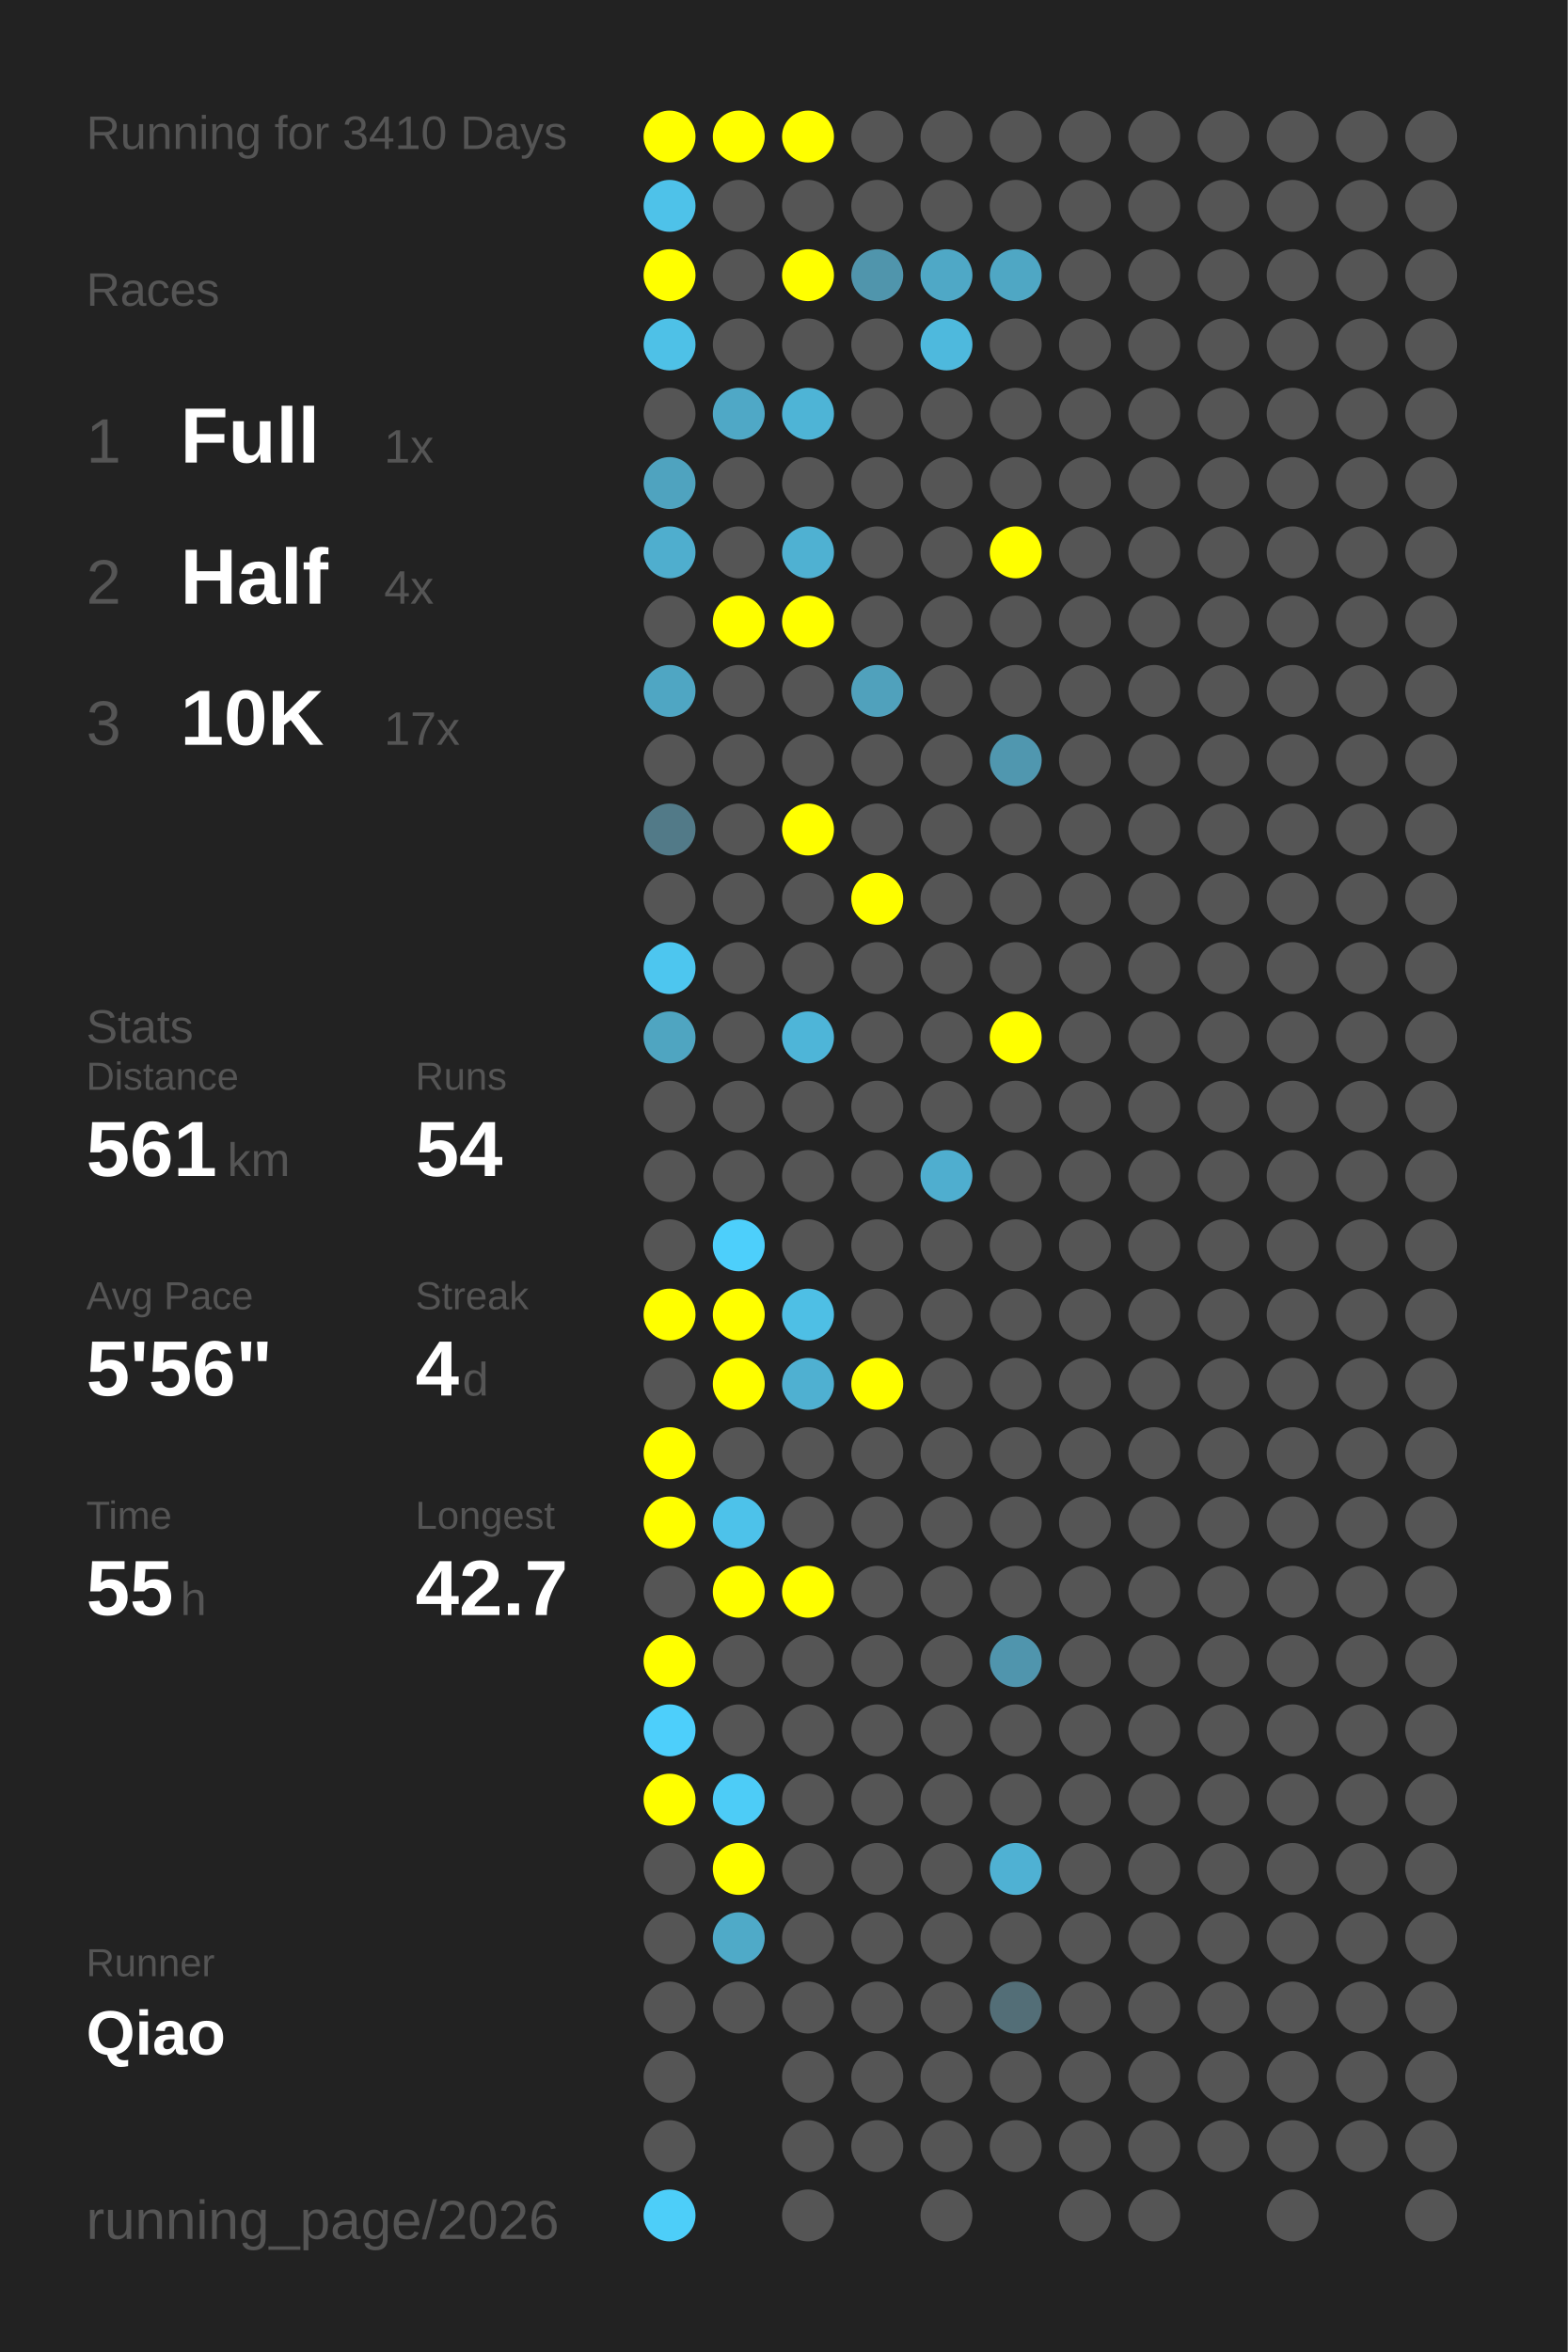
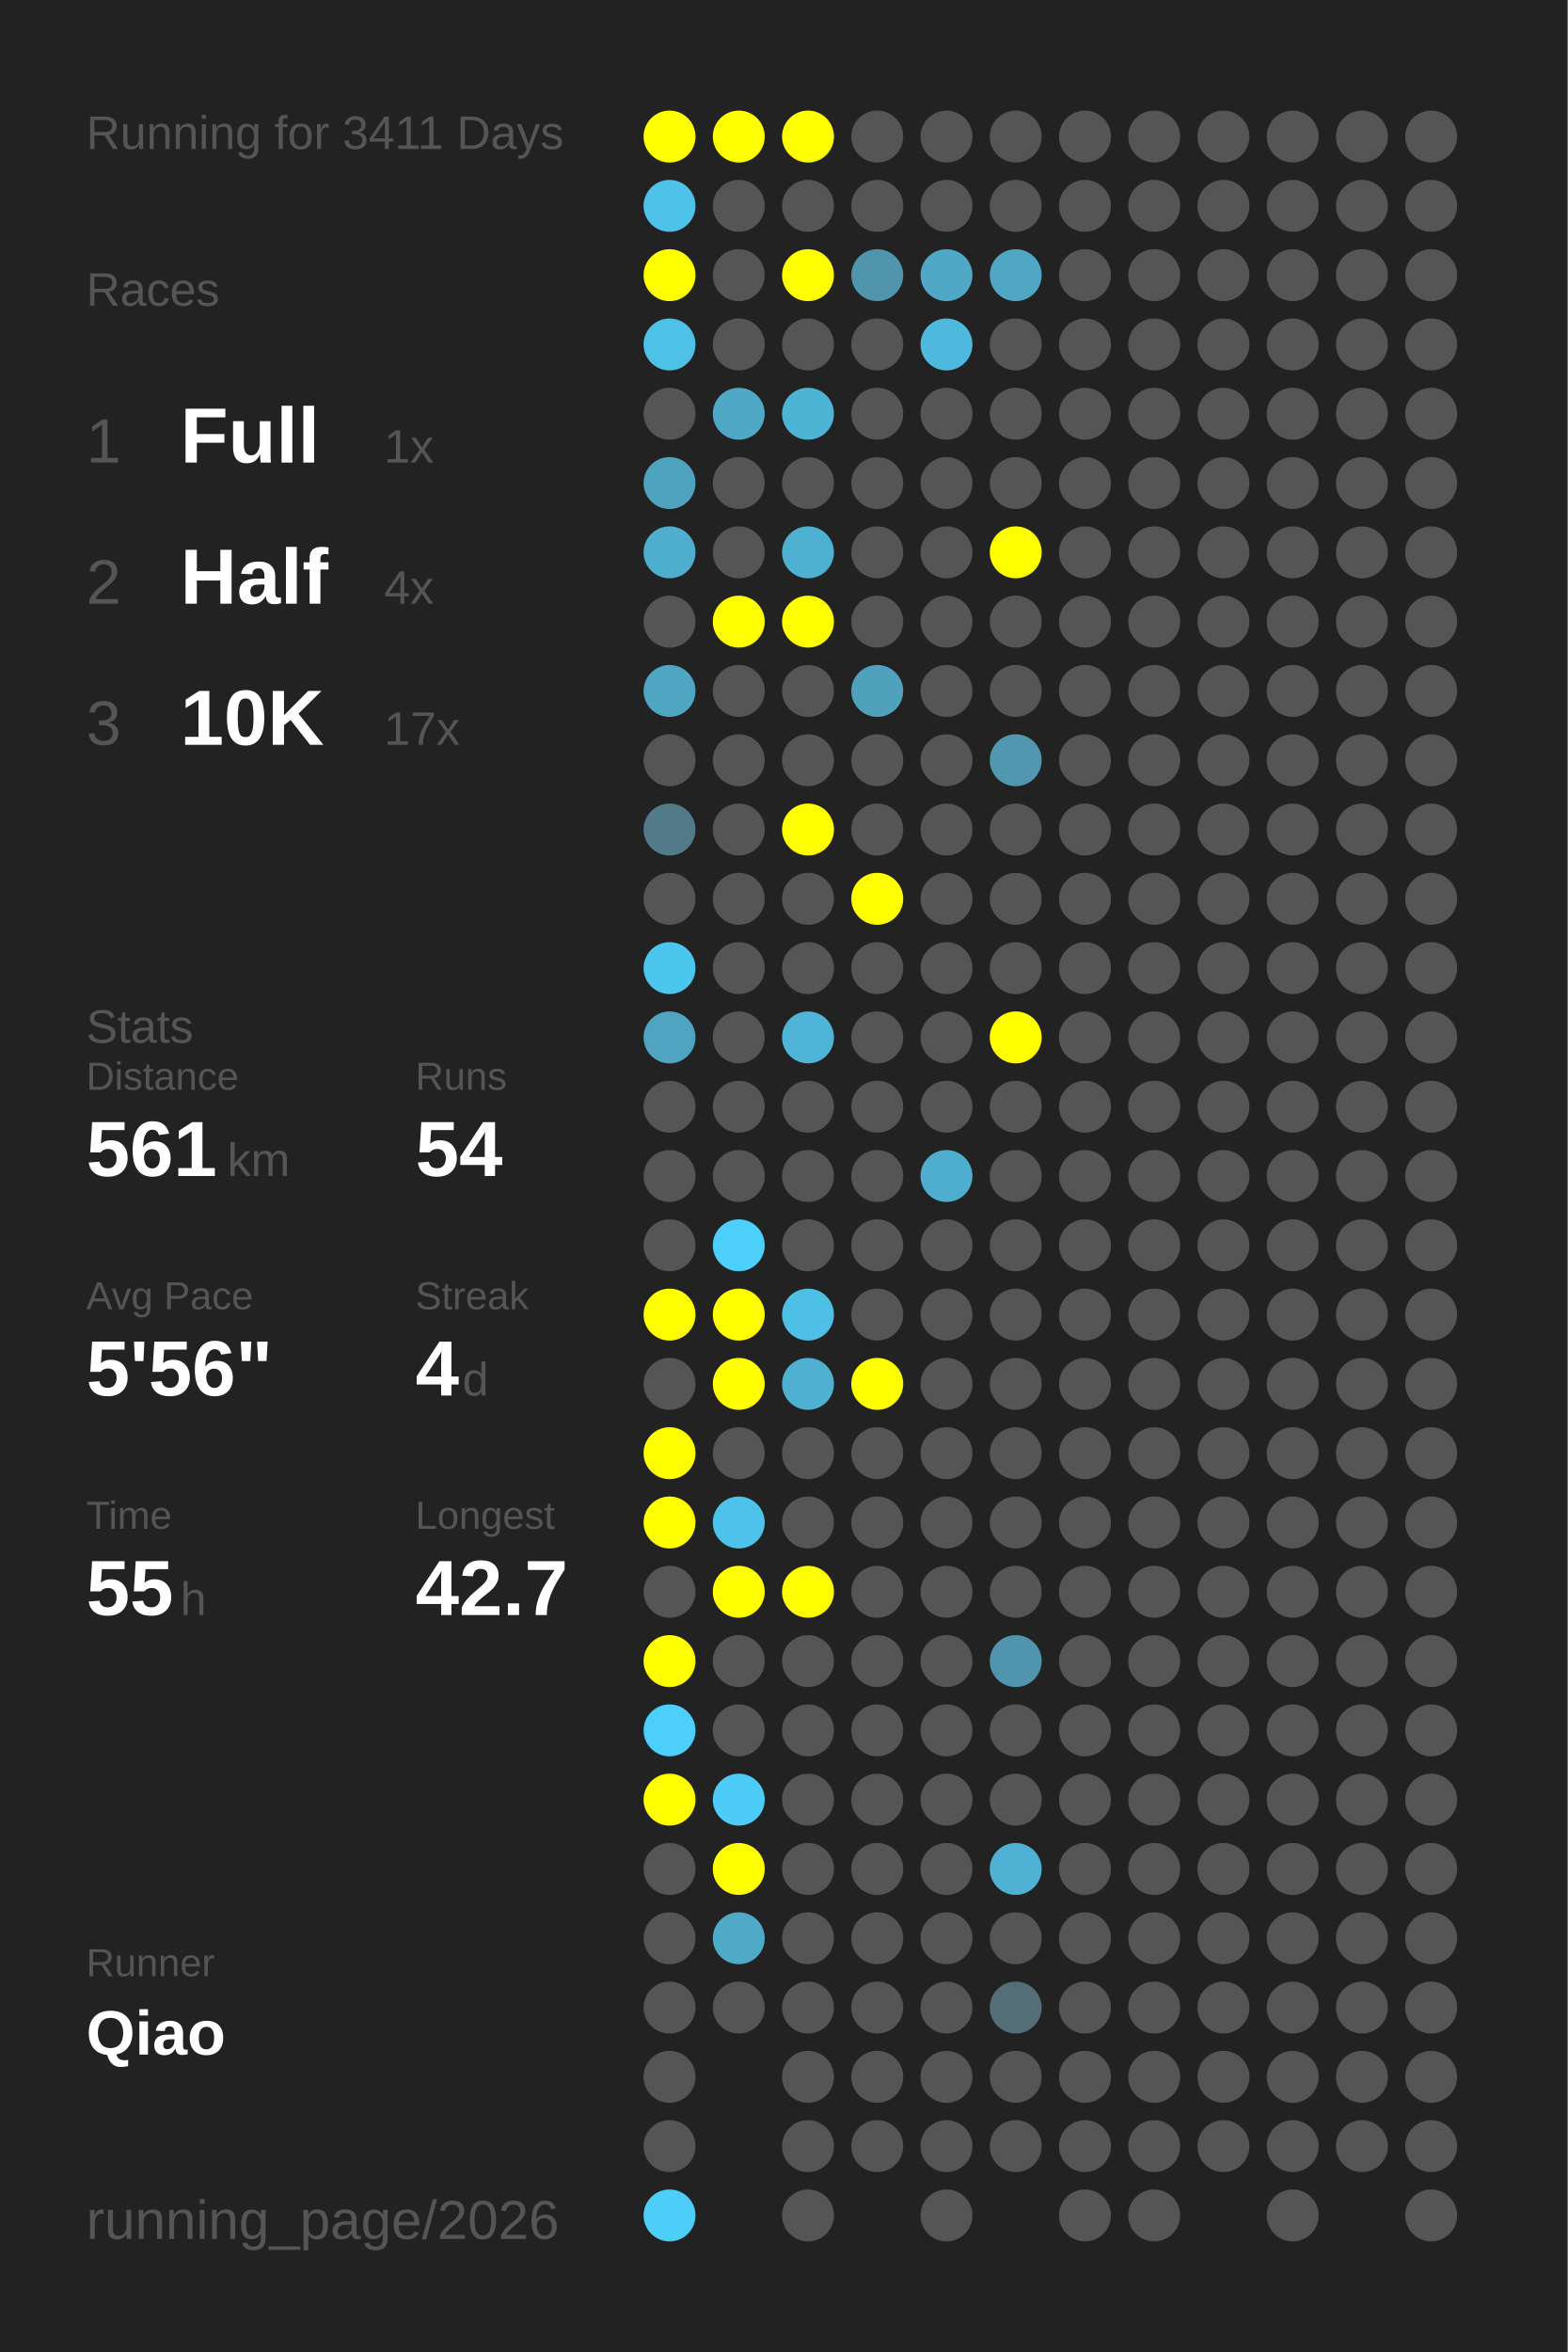
<svg xmlns="http://www.w3.org/2000/svg" baseProfile="full" height="300mm" version="1.1" viewBox="0,0,200,300" width="200mm">
  <defs />
  <rect fill="#222222" height="300" width="200" x="0" y="0" />
-   <text fill="#555555" style="font-size:6px; font-family:Arial;" x="11" y="19">Running for 3410 Days</text>
+   <text fill="#555555" style="font-size:6px; font-family:Arial;" x="11" y="19">Running for 3411 Days</text>
  <text fill="#555555" style="font-size:6px; font-family:Arial;" x="11" y="39">Races</text>
  <text fill="#555555" style="font-size:8px; font-family:Arial;" x="11" y="59">1</text>
  <text fill="#FFFFFF" style="font-size:10px; font-family:Arial; font-weight:bold;" x="23" y="59">Full</text>
  <text fill="#555555" style="font-size:6px; font-family:Arial;" x="49" y="59">1x</text>
  <text fill="#555555" style="font-size:8px; font-family:Arial;" x="11" y="77">2</text>
  <text fill="#FFFFFF" style="font-size:10px; font-family:Arial; font-weight:bold;" x="23" y="77">Half</text>
  <text fill="#555555" style="font-size:6px; font-family:Arial;" x="49" y="77">4x</text>
  <text fill="#555555" style="font-size:8px; font-family:Arial;" x="11" y="95">3</text>
  <text fill="#FFFFFF" style="font-size:10px; font-family:Arial; font-weight:bold;" x="23" y="95">10K</text>
  <text fill="#555555" style="font-size:6px; font-family:Arial;" x="49" y="95">17x</text>
  <text fill="#555555" style="font-size:6px; font-family:Arial;" x="11" y="133">Stats</text>
  <text fill="#555555" style="font-size:5px; font-family:Arial;" x="11" y="139">Distance</text>
  <text fill="#FFFFFF" style="font-size:10px; font-family:Arial; font-weight:bold;" x="11" y="150">561</text>
  <text fill="#555555" style="font-size:6px; font-family:Arial;" x="29" y="150">km</text>
  <text fill="#555555" style="font-size:5px; font-family:Arial;" x="53" y="139">Runs</text>
  <text fill="#FFFFFF" style="font-size:10px; font-family:Arial; font-weight:bold;" x="53" y="150">54</text>
  <text fill="#555555" style="font-size:5px; font-family:Arial;" x="11" y="167">Avg Pace</text>
  <text fill="#FFFFFF" style="font-size:10px; font-family:Arial; font-weight:bold;" x="11" y="178">5'56"</text>
  <text fill="#555555" style="font-size:5px; font-family:Arial;" x="53" y="167">Streak</text>
  <text fill="#FFFFFF" style="font-size:10px; font-family:Arial; font-weight:bold;" x="53" y="178">4</text>
  <text fill="#555555" style="font-size:6px; font-family:Arial;" x="59" y="178">d</text>
  <text fill="#555555" style="font-size:5px; font-family:Arial;" x="11" y="195">Time</text>
  <text fill="#FFFFFF" style="font-size:10px; font-family:Arial; font-weight:bold;" x="11" y="206">55</text>
  <text fill="#555555" style="font-size:6px; font-family:Arial;" x="23" y="206">h</text>
  <text fill="#555555" style="font-size:5px; font-family:Arial;" x="53" y="195">Longest</text>
  <text fill="#FFFFFF" style="font-size:10px; font-family:Arial; font-weight:bold;" x="53" y="206">42.7</text>
  <text fill="#555555" style="font-size:5px; font-family:Arial;" x="11" y="252.065">Runner</text>
  <text fill="#FFFFFF" style="font-size:8px; font-family:Arial; font-weight:bold;" x="11" y="262.065">Qiao</text>
  <text fill="#555555" style="font-size:7px; font-family:Arial;" x="11" y="285.581">running_page/2026</text>
  <circle cx="85.417" cy="17.419" fill="#FFFF00" r="3.312" />
  <circle cx="85.417" cy="26.258" fill="#4ec2e9" r="3.312" />
  <circle cx="85.417" cy="35.097" fill="#FFFF00" r="3.312" />
  <circle cx="85.417" cy="43.935" fill="#4ec1e7" r="3.312" />
  <circle cx="85.417" cy="52.774" fill="#555555" r="3.312" />
  <circle cx="85.417" cy="61.613" fill="#4fa3bf" r="3.312" />
  <circle cx="85.417" cy="70.452" fill="#4faece" r="3.312" />
  <circle cx="85.417" cy="79.29" fill="#555555" r="3.312" />
  <circle cx="85.417" cy="88.129" fill="#4fa6c3" r="3.312" />
  <circle cx="85.417" cy="96.968" fill="#555555" r="3.312" />
  <circle cx="85.417" cy="105.806" fill="#527a88" r="3.312" />
  <circle cx="85.417" cy="114.645" fill="#555555" r="3.312" />
  <circle cx="85.417" cy="123.484" fill="#4dc6ef" r="3.312" />
  <circle cx="85.417" cy="132.323" fill="#4fa5c1" r="3.312" />
  <circle cx="85.417" cy="141.161" fill="#555555" r="3.312" />
  <circle cx="85.417" cy="150" fill="#555555" r="3.312" />
  <circle cx="85.417" cy="158.839" fill="#555555" r="3.312" />
  <circle cx="85.417" cy="167.677" fill="#FFFF00" r="3.312" />
  <circle cx="85.417" cy="176.516" fill="#555555" r="3.312" />
  <circle cx="85.417" cy="185.355" fill="#FFFF00" r="3.312" />
  <circle cx="85.417" cy="194.194" fill="#FFFF00" r="3.312" />
  <circle cx="85.417" cy="203.032" fill="#555555" r="3.312" />
  <circle cx="85.417" cy="211.871" fill="#FFFF00" r="3.312" />
  <circle cx="85.417" cy="220.71" fill="#4dcffb" r="3.312" />
  <circle cx="85.417" cy="229.548" fill="#FFFF00" r="3.312" />
  <circle cx="85.417" cy="238.387" fill="#555555" r="3.312" />
  <circle cx="85.417" cy="247.226" fill="#555555" r="3.312" />
  <circle cx="85.417" cy="256.065" fill="#555555" r="3.312" />
  <circle cx="85.417" cy="264.903" fill="#555555" r="3.312" />
  <circle cx="85.417" cy="273.742" fill="#555555" r="3.312" />
  <circle cx="85.417" cy="282.581" fill="#4dcef9" r="3.312" />
  <circle cx="94.25" cy="17.419" fill="#FFFF00" r="3.312" />
  <circle cx="94.25" cy="26.258" fill="#555555" r="3.312" />
  <circle cx="94.25" cy="35.097" fill="#555555" r="3.312" />
  <circle cx="94.25" cy="43.935" fill="#555555" r="3.312" />
  <circle cx="94.25" cy="52.774" fill="#4fa8c6" r="3.312" />
  <circle cx="94.25" cy="61.613" fill="#555555" r="3.312" />
  <circle cx="94.25" cy="70.452" fill="#555555" r="3.312" />
  <circle cx="94.25" cy="79.29" fill="#FFFF00" r="3.312" />
  <circle cx="94.25" cy="88.129" fill="#555555" r="3.312" />
  <circle cx="94.25" cy="96.968" fill="#555555" r="3.312" />
  <circle cx="94.25" cy="105.806" fill="#555555" r="3.312" />
  <circle cx="94.25" cy="114.645" fill="#555555" r="3.312" />
  <circle cx="94.25" cy="123.484" fill="#555555" r="3.312" />
  <circle cx="94.25" cy="132.323" fill="#555555" r="3.312" />
  <circle cx="94.25" cy="141.161" fill="#555555" r="3.312" />
  <circle cx="94.25" cy="150" fill="#555555" r="3.312" />
  <circle cx="94.25" cy="158.839" fill="#4dcffb" r="3.312" />
  <circle cx="94.25" cy="167.677" fill="#FFFF00" r="3.312" />
  <circle cx="94.25" cy="176.516" fill="#FFFF00" r="3.312" />
  <circle cx="94.25" cy="185.355" fill="#555555" r="3.312" />
  <circle cx="94.25" cy="194.194" fill="#4dc2ea" r="3.312" />
  <circle cx="94.25" cy="203.032" fill="#FFFF00" r="3.312" />
  <circle cx="94.25" cy="211.871" fill="#555555" r="3.312" />
  <circle cx="94.25" cy="220.71" fill="#555555" r="3.312" />
  <circle cx="94.25" cy="229.548" fill="#4dccf7" r="3.312" />
  <circle cx="94.25" cy="238.387" fill="#FFFF00" r="3.312" />
  <circle cx="94.25" cy="247.226" fill="#4faac8" r="3.312" />
  <circle cx="94.25" cy="256.065" fill="#555555" r="3.312" />
  <circle cx="103.083" cy="17.419" fill="#FFFF00" r="3.312" />
  <circle cx="103.083" cy="26.258" fill="#555555" r="3.312" />
  <circle cx="103.083" cy="35.097" fill="#FFFF00" r="3.312" />
  <circle cx="103.083" cy="43.935" fill="#555555" r="3.312" />
  <circle cx="103.083" cy="52.774" fill="#4eb4d6" r="3.312" />
  <circle cx="103.083" cy="61.613" fill="#555555" r="3.312" />
  <circle cx="103.083" cy="70.452" fill="#4fb1d2" r="3.312" />
  <circle cx="103.083" cy="79.29" fill="#FFFF00" r="3.312" />
  <circle cx="103.083" cy="88.129" fill="#555555" r="3.312" />
  <circle cx="103.083" cy="96.968" fill="#555555" r="3.312" />
  <circle cx="103.083" cy="105.806" fill="#FFFF00" r="3.312" />
  <circle cx="103.083" cy="114.645" fill="#555555" r="3.312" />
  <circle cx="103.083" cy="123.484" fill="#555555" r="3.312" />
  <circle cx="103.083" cy="132.323" fill="#4eb5d8" r="3.312" />
  <circle cx="103.083" cy="141.161" fill="#555555" r="3.312" />
  <circle cx="103.083" cy="150" fill="#555555" r="3.312" />
  <circle cx="103.083" cy="158.839" fill="#555555" r="3.312" />
  <circle cx="103.083" cy="167.677" fill="#4ebfe5" r="3.312" />
  <circle cx="103.083" cy="176.516" fill="#4fb0d1" r="3.312" />
  <circle cx="103.083" cy="185.355" fill="#555555" r="3.312" />
  <circle cx="103.083" cy="194.194" fill="#555555" r="3.312" />
  <circle cx="103.083" cy="203.032" fill="#FFFF00" r="3.312" />
  <circle cx="103.083" cy="211.871" fill="#555555" r="3.312" />
  <circle cx="103.083" cy="220.71" fill="#555555" r="3.312" />
  <circle cx="103.083" cy="229.548" fill="#555555" r="3.312" />
  <circle cx="103.083" cy="238.387" fill="#555555" r="3.312" />
  <circle cx="103.083" cy="247.226" fill="#555555" r="3.312" />
  <circle cx="103.083" cy="256.065" fill="#555555" r="3.312" />
  <circle cx="103.083" cy="264.903" fill="#555555" r="3.312" />
  <circle cx="103.083" cy="273.742" fill="#555555" r="3.312" />
  <circle cx="103.083" cy="282.581" fill="#555555" r="3.312" />
  <circle cx="111.917" cy="17.419" fill="#555555" r="3.312" />
  <circle cx="111.917" cy="26.258" fill="#555555" r="3.312" />
  <circle cx="111.917" cy="35.097" fill="#5095ac" r="3.312" />
  <circle cx="111.917" cy="43.935" fill="#555555" r="3.312" />
  <circle cx="111.917" cy="52.774" fill="#555555" r="3.312" />
  <circle cx="111.917" cy="61.613" fill="#555555" r="3.312" />
  <circle cx="111.917" cy="70.452" fill="#555555" r="3.312" />
  <circle cx="111.917" cy="79.29" fill="#555555" r="3.312" />
  <circle cx="111.917" cy="88.129" fill="#50a1bc" r="3.312" />
  <circle cx="111.917" cy="96.968" fill="#555555" r="3.312" />
  <circle cx="111.917" cy="105.806" fill="#555555" r="3.312" />
  <circle cx="111.917" cy="114.645" fill="#FFFF00" r="3.312" />
  <circle cx="111.917" cy="123.484" fill="#555555" r="3.312" />
  <circle cx="111.917" cy="132.323" fill="#555555" r="3.312" />
  <circle cx="111.917" cy="141.161" fill="#555555" r="3.312" />
  <circle cx="111.917" cy="150" fill="#555555" r="3.312" />
  <circle cx="111.917" cy="158.839" fill="#555555" r="3.312" />
  <circle cx="111.917" cy="167.677" fill="#555555" r="3.312" />
  <circle cx="111.917" cy="176.516" fill="#FFFF00" r="3.312" />
  <circle cx="111.917" cy="185.355" fill="#555555" r="3.312" />
  <circle cx="111.917" cy="194.194" fill="#555555" r="3.312" />
  <circle cx="111.917" cy="203.032" fill="#555555" r="3.312" />
  <circle cx="111.917" cy="211.871" fill="#555555" r="3.312" />
  <circle cx="111.917" cy="220.71" fill="#555555" r="3.312" />
  <circle cx="111.917" cy="229.548" fill="#555555" r="3.312" />
  <circle cx="111.917" cy="238.387" fill="#555555" r="3.312" />
  <circle cx="111.917" cy="247.226" fill="#555555" r="3.312" />
  <circle cx="111.917" cy="256.065" fill="#555555" r="3.312" />
  <circle cx="111.917" cy="264.903" fill="#555555" r="3.312" />
  <circle cx="111.917" cy="273.742" fill="#555555" r="3.312" />
  <circle cx="120.75" cy="17.419" fill="#555555" r="3.312" />
  <circle cx="120.75" cy="26.258" fill="#555555" r="3.312" />
  <circle cx="120.75" cy="35.097" fill="#4fa8c6" r="3.312" />
  <circle cx="120.75" cy="43.935" fill="#4eb9dd" r="3.312" />
  <circle cx="120.75" cy="52.774" fill="#555555" r="3.312" />
  <circle cx="120.75" cy="61.613" fill="#555555" r="3.312" />
  <circle cx="120.75" cy="70.452" fill="#555555" r="3.312" />
  <circle cx="120.75" cy="79.29" fill="#555555" r="3.312" />
  <circle cx="120.75" cy="88.129" fill="#555555" r="3.312" />
  <circle cx="120.75" cy="96.968" fill="#555555" r="3.312" />
  <circle cx="120.75" cy="105.806" fill="#555555" r="3.312" />
  <circle cx="120.75" cy="114.645" fill="#555555" r="3.312" />
  <circle cx="120.75" cy="123.484" fill="#555555" r="3.312" />
  <circle cx="120.75" cy="132.323" fill="#555555" r="3.312" />
  <circle cx="120.75" cy="141.161" fill="#555555" r="3.312" />
  <circle cx="120.75" cy="150" fill="#4faecf" r="3.312" />
  <circle cx="120.75" cy="158.839" fill="#555555" r="3.312" />
  <circle cx="120.75" cy="167.677" fill="#555555" r="3.312" />
  <circle cx="120.75" cy="176.516" fill="#555555" r="3.312" />
  <circle cx="120.75" cy="185.355" fill="#555555" r="3.312" />
  <circle cx="120.75" cy="194.194" fill="#555555" r="3.312" />
  <circle cx="120.75" cy="203.032" fill="#555555" r="3.312" />
  <circle cx="120.75" cy="211.871" fill="#555555" r="3.312" />
  <circle cx="120.75" cy="220.71" fill="#555555" r="3.312" />
  <circle cx="120.75" cy="229.548" fill="#555555" r="3.312" />
  <circle cx="120.75" cy="238.387" fill="#555555" r="3.312" />
  <circle cx="120.75" cy="247.226" fill="#555555" r="3.312" />
  <circle cx="120.75" cy="256.065" fill="#555555" r="3.312" />
  <circle cx="120.75" cy="264.903" fill="#555555" r="3.312" />
  <circle cx="120.75" cy="273.742" fill="#555555" r="3.312" />
  <circle cx="120.75" cy="282.581" fill="#555555" r="3.312" />
  <circle cx="129.583" cy="17.419" fill="#555555" r="3.312" />
  <circle cx="129.583" cy="26.258" fill="#555555" r="3.312" />
  <circle cx="129.583" cy="35.097" fill="#4fa7c4" r="3.312" />
  <circle cx="129.583" cy="43.935" fill="#555555" r="3.312" />
  <circle cx="129.583" cy="52.774" fill="#555555" r="3.312" />
  <circle cx="129.583" cy="61.613" fill="#555555" r="3.312" />
  <circle cx="129.583" cy="70.452" fill="#FFFF00" r="3.312" />
  <circle cx="129.583" cy="79.29" fill="#555555" r="3.312" />
  <circle cx="129.583" cy="88.129" fill="#555555" r="3.312" />
  <circle cx="129.583" cy="96.968" fill="#5097af" r="3.312" />
  <circle cx="129.583" cy="105.806" fill="#555555" r="3.312" />
  <circle cx="129.583" cy="114.645" fill="#555555" r="3.312" />
  <circle cx="129.583" cy="123.484" fill="#555555" r="3.312" />
  <circle cx="129.583" cy="132.323" fill="#FFFF00" r="3.312" />
  <circle cx="129.583" cy="141.161" fill="#555555" r="3.312" />
  <circle cx="129.583" cy="150" fill="#555555" r="3.312" />
  <circle cx="129.583" cy="158.839" fill="#555555" r="3.312" />
  <circle cx="129.583" cy="167.677" fill="#555555" r="3.312" />
  <circle cx="129.583" cy="176.516" fill="#555555" r="3.312" />
  <circle cx="129.583" cy="185.355" fill="#555555" r="3.312" />
  <circle cx="129.583" cy="194.194" fill="#555555" r="3.312" />
  <circle cx="129.583" cy="203.032" fill="#555555" r="3.312" />
  <circle cx="129.583" cy="211.871" fill="#5095ad" r="3.312" />
  <circle cx="129.583" cy="220.71" fill="#555555" r="3.312" />
  <circle cx="129.583" cy="229.548" fill="#555555" r="3.312" />
  <circle cx="129.583" cy="238.387" fill="#4fb1d3" r="3.312" />
  <circle cx="129.583" cy="247.226" fill="#555555" r="3.312" />
  <circle cx="129.583" cy="256.065" fill="#536e77" r="3.312" />
  <circle cx="129.583" cy="264.903" fill="#555555" r="3.312" />
  <circle cx="129.583" cy="273.742" fill="#555555" r="3.312" />
  <circle cx="138.417" cy="17.419" fill="#555555" r="3.312" />
  <circle cx="138.417" cy="26.258" fill="#555555" r="3.312" />
  <circle cx="138.417" cy="35.097" fill="#555555" r="3.312" />
  <circle cx="138.417" cy="43.935" fill="#555555" r="3.312" />
  <circle cx="138.417" cy="52.774" fill="#555555" r="3.312" />
  <circle cx="138.417" cy="61.613" fill="#555555" r="3.312" />
  <circle cx="138.417" cy="70.452" fill="#555555" r="3.312" />
  <circle cx="138.417" cy="79.29" fill="#555555" r="3.312" />
  <circle cx="138.417" cy="88.129" fill="#555555" r="3.312" />
  <circle cx="138.417" cy="96.968" fill="#555555" r="3.312" />
  <circle cx="138.417" cy="105.806" fill="#555555" r="3.312" />
  <circle cx="138.417" cy="114.645" fill="#555555" r="3.312" />
  <circle cx="138.417" cy="123.484" fill="#555555" r="3.312" />
  <circle cx="138.417" cy="132.323" fill="#555555" r="3.312" />
  <circle cx="138.417" cy="141.161" fill="#555555" r="3.312" />
  <circle cx="138.417" cy="150" fill="#555555" r="3.312" />
  <circle cx="138.417" cy="158.839" fill="#555555" r="3.312" />
  <circle cx="138.417" cy="167.677" fill="#555555" r="3.312" />
  <circle cx="138.417" cy="176.516" fill="#555555" r="3.312" />
  <circle cx="138.417" cy="185.355" fill="#555555" r="3.312" />
  <circle cx="138.417" cy="194.194" fill="#555555" r="3.312" />
  <circle cx="138.417" cy="203.032" fill="#555555" r="3.312" />
  <circle cx="138.417" cy="211.871" fill="#555555" r="3.312" />
  <circle cx="138.417" cy="220.71" fill="#555555" r="3.312" />
  <circle cx="138.417" cy="229.548" fill="#555555" r="3.312" />
  <circle cx="138.417" cy="238.387" fill="#555555" r="3.312" />
  <circle cx="138.417" cy="247.226" fill="#555555" r="3.312" />
  <circle cx="138.417" cy="256.065" fill="#555555" r="3.312" />
  <circle cx="138.417" cy="264.903" fill="#555555" r="3.312" />
  <circle cx="138.417" cy="273.742" fill="#555555" r="3.312" />
  <circle cx="138.417" cy="282.581" fill="#555555" r="3.312" />
  <circle cx="147.25" cy="17.419" fill="#555555" r="3.312" />
  <circle cx="147.25" cy="26.258" fill="#555555" r="3.312" />
  <circle cx="147.25" cy="35.097" fill="#555555" r="3.312" />
  <circle cx="147.25" cy="43.935" fill="#555555" r="3.312" />
  <circle cx="147.25" cy="52.774" fill="#555555" r="3.312" />
  <circle cx="147.25" cy="61.613" fill="#555555" r="3.312" />
  <circle cx="147.25" cy="70.452" fill="#555555" r="3.312" />
  <circle cx="147.25" cy="79.29" fill="#555555" r="3.312" />
  <circle cx="147.25" cy="88.129" fill="#555555" r="3.312" />
  <circle cx="147.25" cy="96.968" fill="#555555" r="3.312" />
  <circle cx="147.25" cy="105.806" fill="#555555" r="3.312" />
  <circle cx="147.25" cy="114.645" fill="#555555" r="3.312" />
  <circle cx="147.25" cy="123.484" fill="#555555" r="3.312" />
  <circle cx="147.25" cy="132.323" fill="#555555" r="3.312" />
  <circle cx="147.25" cy="141.161" fill="#555555" r="3.312" />
  <circle cx="147.25" cy="150" fill="#555555" r="3.312" />
  <circle cx="147.25" cy="158.839" fill="#555555" r="3.312" />
  <circle cx="147.25" cy="167.677" fill="#555555" r="3.312" />
  <circle cx="147.25" cy="176.516" fill="#555555" r="3.312" />
  <circle cx="147.25" cy="185.355" fill="#555555" r="3.312" />
  <circle cx="147.25" cy="194.194" fill="#555555" r="3.312" />
  <circle cx="147.25" cy="203.032" fill="#555555" r="3.312" />
  <circle cx="147.25" cy="211.871" fill="#555555" r="3.312" />
  <circle cx="147.25" cy="220.71" fill="#555555" r="3.312" />
  <circle cx="147.25" cy="229.548" fill="#555555" r="3.312" />
  <circle cx="147.25" cy="238.387" fill="#555555" r="3.312" />
  <circle cx="147.25" cy="247.226" fill="#555555" r="3.312" />
  <circle cx="147.25" cy="256.065" fill="#555555" r="3.312" />
  <circle cx="147.25" cy="264.903" fill="#555555" r="3.312" />
  <circle cx="147.25" cy="273.742" fill="#555555" r="3.312" />
  <circle cx="147.25" cy="282.581" fill="#555555" r="3.312" />
  <circle cx="156.083" cy="17.419" fill="#555555" r="3.312" />
  <circle cx="156.083" cy="26.258" fill="#555555" r="3.312" />
  <circle cx="156.083" cy="35.097" fill="#555555" r="3.312" />
  <circle cx="156.083" cy="43.935" fill="#555555" r="3.312" />
  <circle cx="156.083" cy="52.774" fill="#555555" r="3.312" />
  <circle cx="156.083" cy="61.613" fill="#555555" r="3.312" />
  <circle cx="156.083" cy="70.452" fill="#555555" r="3.312" />
  <circle cx="156.083" cy="79.29" fill="#555555" r="3.312" />
  <circle cx="156.083" cy="88.129" fill="#555555" r="3.312" />
  <circle cx="156.083" cy="96.968" fill="#555555" r="3.312" />
  <circle cx="156.083" cy="105.806" fill="#555555" r="3.312" />
  <circle cx="156.083" cy="114.645" fill="#555555" r="3.312" />
  <circle cx="156.083" cy="123.484" fill="#555555" r="3.312" />
  <circle cx="156.083" cy="132.323" fill="#555555" r="3.312" />
  <circle cx="156.083" cy="141.161" fill="#555555" r="3.312" />
  <circle cx="156.083" cy="150" fill="#555555" r="3.312" />
  <circle cx="156.083" cy="158.839" fill="#555555" r="3.312" />
  <circle cx="156.083" cy="167.677" fill="#555555" r="3.312" />
  <circle cx="156.083" cy="176.516" fill="#555555" r="3.312" />
  <circle cx="156.083" cy="185.355" fill="#555555" r="3.312" />
  <circle cx="156.083" cy="194.194" fill="#555555" r="3.312" />
  <circle cx="156.083" cy="203.032" fill="#555555" r="3.312" />
  <circle cx="156.083" cy="211.871" fill="#555555" r="3.312" />
  <circle cx="156.083" cy="220.71" fill="#555555" r="3.312" />
  <circle cx="156.083" cy="229.548" fill="#555555" r="3.312" />
  <circle cx="156.083" cy="238.387" fill="#555555" r="3.312" />
  <circle cx="156.083" cy="247.226" fill="#555555" r="3.312" />
  <circle cx="156.083" cy="256.065" fill="#555555" r="3.312" />
  <circle cx="156.083" cy="264.903" fill="#555555" r="3.312" />
  <circle cx="156.083" cy="273.742" fill="#555555" r="3.312" />
  <circle cx="164.917" cy="17.419" fill="#555555" r="3.312" />
  <circle cx="164.917" cy="26.258" fill="#555555" r="3.312" />
  <circle cx="164.917" cy="35.097" fill="#555555" r="3.312" />
  <circle cx="164.917" cy="43.935" fill="#555555" r="3.312" />
  <circle cx="164.917" cy="52.774" fill="#555555" r="3.312" />
  <circle cx="164.917" cy="61.613" fill="#555555" r="3.312" />
  <circle cx="164.917" cy="70.452" fill="#555555" r="3.312" />
  <circle cx="164.917" cy="79.29" fill="#555555" r="3.312" />
  <circle cx="164.917" cy="88.129" fill="#555555" r="3.312" />
  <circle cx="164.917" cy="96.968" fill="#555555" r="3.312" />
  <circle cx="164.917" cy="105.806" fill="#555555" r="3.312" />
  <circle cx="164.917" cy="114.645" fill="#555555" r="3.312" />
  <circle cx="164.917" cy="123.484" fill="#555555" r="3.312" />
  <circle cx="164.917" cy="132.323" fill="#555555" r="3.312" />
  <circle cx="164.917" cy="141.161" fill="#555555" r="3.312" />
  <circle cx="164.917" cy="150" fill="#555555" r="3.312" />
  <circle cx="164.917" cy="158.839" fill="#555555" r="3.312" />
  <circle cx="164.917" cy="167.677" fill="#555555" r="3.312" />
  <circle cx="164.917" cy="176.516" fill="#555555" r="3.312" />
  <circle cx="164.917" cy="185.355" fill="#555555" r="3.312" />
  <circle cx="164.917" cy="194.194" fill="#555555" r="3.312" />
  <circle cx="164.917" cy="203.032" fill="#555555" r="3.312" />
  <circle cx="164.917" cy="211.871" fill="#555555" r="3.312" />
  <circle cx="164.917" cy="220.71" fill="#555555" r="3.312" />
  <circle cx="164.917" cy="229.548" fill="#555555" r="3.312" />
  <circle cx="164.917" cy="238.387" fill="#555555" r="3.312" />
  <circle cx="164.917" cy="247.226" fill="#555555" r="3.312" />
  <circle cx="164.917" cy="256.065" fill="#555555" r="3.312" />
  <circle cx="164.917" cy="264.903" fill="#555555" r="3.312" />
  <circle cx="164.917" cy="273.742" fill="#555555" r="3.312" />
  <circle cx="164.917" cy="282.581" fill="#555555" r="3.312" />
  <circle cx="173.75" cy="17.419" fill="#555555" r="3.312" />
  <circle cx="173.75" cy="26.258" fill="#555555" r="3.312" />
  <circle cx="173.75" cy="35.097" fill="#555555" r="3.312" />
  <circle cx="173.75" cy="43.935" fill="#555555" r="3.312" />
  <circle cx="173.75" cy="52.774" fill="#555555" r="3.312" />
  <circle cx="173.75" cy="61.613" fill="#555555" r="3.312" />
  <circle cx="173.75" cy="70.452" fill="#555555" r="3.312" />
  <circle cx="173.75" cy="79.29" fill="#555555" r="3.312" />
  <circle cx="173.75" cy="88.129" fill="#555555" r="3.312" />
  <circle cx="173.75" cy="96.968" fill="#555555" r="3.312" />
  <circle cx="173.75" cy="105.806" fill="#555555" r="3.312" />
  <circle cx="173.75" cy="114.645" fill="#555555" r="3.312" />
  <circle cx="173.75" cy="123.484" fill="#555555" r="3.312" />
  <circle cx="173.75" cy="132.323" fill="#555555" r="3.312" />
  <circle cx="173.75" cy="141.161" fill="#555555" r="3.312" />
  <circle cx="173.75" cy="150" fill="#555555" r="3.312" />
  <circle cx="173.75" cy="158.839" fill="#555555" r="3.312" />
  <circle cx="173.75" cy="167.677" fill="#555555" r="3.312" />
  <circle cx="173.75" cy="176.516" fill="#555555" r="3.312" />
  <circle cx="173.75" cy="185.355" fill="#555555" r="3.312" />
  <circle cx="173.75" cy="194.194" fill="#555555" r="3.312" />
  <circle cx="173.75" cy="203.032" fill="#555555" r="3.312" />
  <circle cx="173.75" cy="211.871" fill="#555555" r="3.312" />
  <circle cx="173.75" cy="220.71" fill="#555555" r="3.312" />
  <circle cx="173.75" cy="229.548" fill="#555555" r="3.312" />
  <circle cx="173.75" cy="238.387" fill="#555555" r="3.312" />
  <circle cx="173.75" cy="247.226" fill="#555555" r="3.312" />
  <circle cx="173.75" cy="256.065" fill="#555555" r="3.312" />
  <circle cx="173.75" cy="264.903" fill="#555555" r="3.312" />
  <circle cx="173.75" cy="273.742" fill="#555555" r="3.312" />
  <circle cx="182.583" cy="17.419" fill="#555555" r="3.312" />
  <circle cx="182.583" cy="26.258" fill="#555555" r="3.312" />
  <circle cx="182.583" cy="35.097" fill="#555555" r="3.312" />
  <circle cx="182.583" cy="43.935" fill="#555555" r="3.312" />
  <circle cx="182.583" cy="52.774" fill="#555555" r="3.312" />
  <circle cx="182.583" cy="61.613" fill="#555555" r="3.312" />
  <circle cx="182.583" cy="70.452" fill="#555555" r="3.312" />
  <circle cx="182.583" cy="79.29" fill="#555555" r="3.312" />
  <circle cx="182.583" cy="88.129" fill="#555555" r="3.312" />
  <circle cx="182.583" cy="96.968" fill="#555555" r="3.312" />
  <circle cx="182.583" cy="105.806" fill="#555555" r="3.312" />
  <circle cx="182.583" cy="114.645" fill="#555555" r="3.312" />
  <circle cx="182.583" cy="123.484" fill="#555555" r="3.312" />
  <circle cx="182.583" cy="132.323" fill="#555555" r="3.312" />
  <circle cx="182.583" cy="141.161" fill="#555555" r="3.312" />
  <circle cx="182.583" cy="150" fill="#555555" r="3.312" />
  <circle cx="182.583" cy="158.839" fill="#555555" r="3.312" />
  <circle cx="182.583" cy="167.677" fill="#555555" r="3.312" />
  <circle cx="182.583" cy="176.516" fill="#555555" r="3.312" />
  <circle cx="182.583" cy="185.355" fill="#555555" r="3.312" />
  <circle cx="182.583" cy="194.194" fill="#555555" r="3.312" />
  <circle cx="182.583" cy="203.032" fill="#555555" r="3.312" />
  <circle cx="182.583" cy="211.871" fill="#555555" r="3.312" />
  <circle cx="182.583" cy="220.71" fill="#555555" r="3.312" />
  <circle cx="182.583" cy="229.548" fill="#555555" r="3.312" />
  <circle cx="182.583" cy="238.387" fill="#555555" r="3.312" />
  <circle cx="182.583" cy="247.226" fill="#555555" r="3.312" />
  <circle cx="182.583" cy="256.065" fill="#555555" r="3.312" />
  <circle cx="182.583" cy="264.903" fill="#555555" r="3.312" />
  <circle cx="182.583" cy="273.742" fill="#555555" r="3.312" />
  <circle cx="182.583" cy="282.581" fill="#555555" r="3.312" />
</svg>
